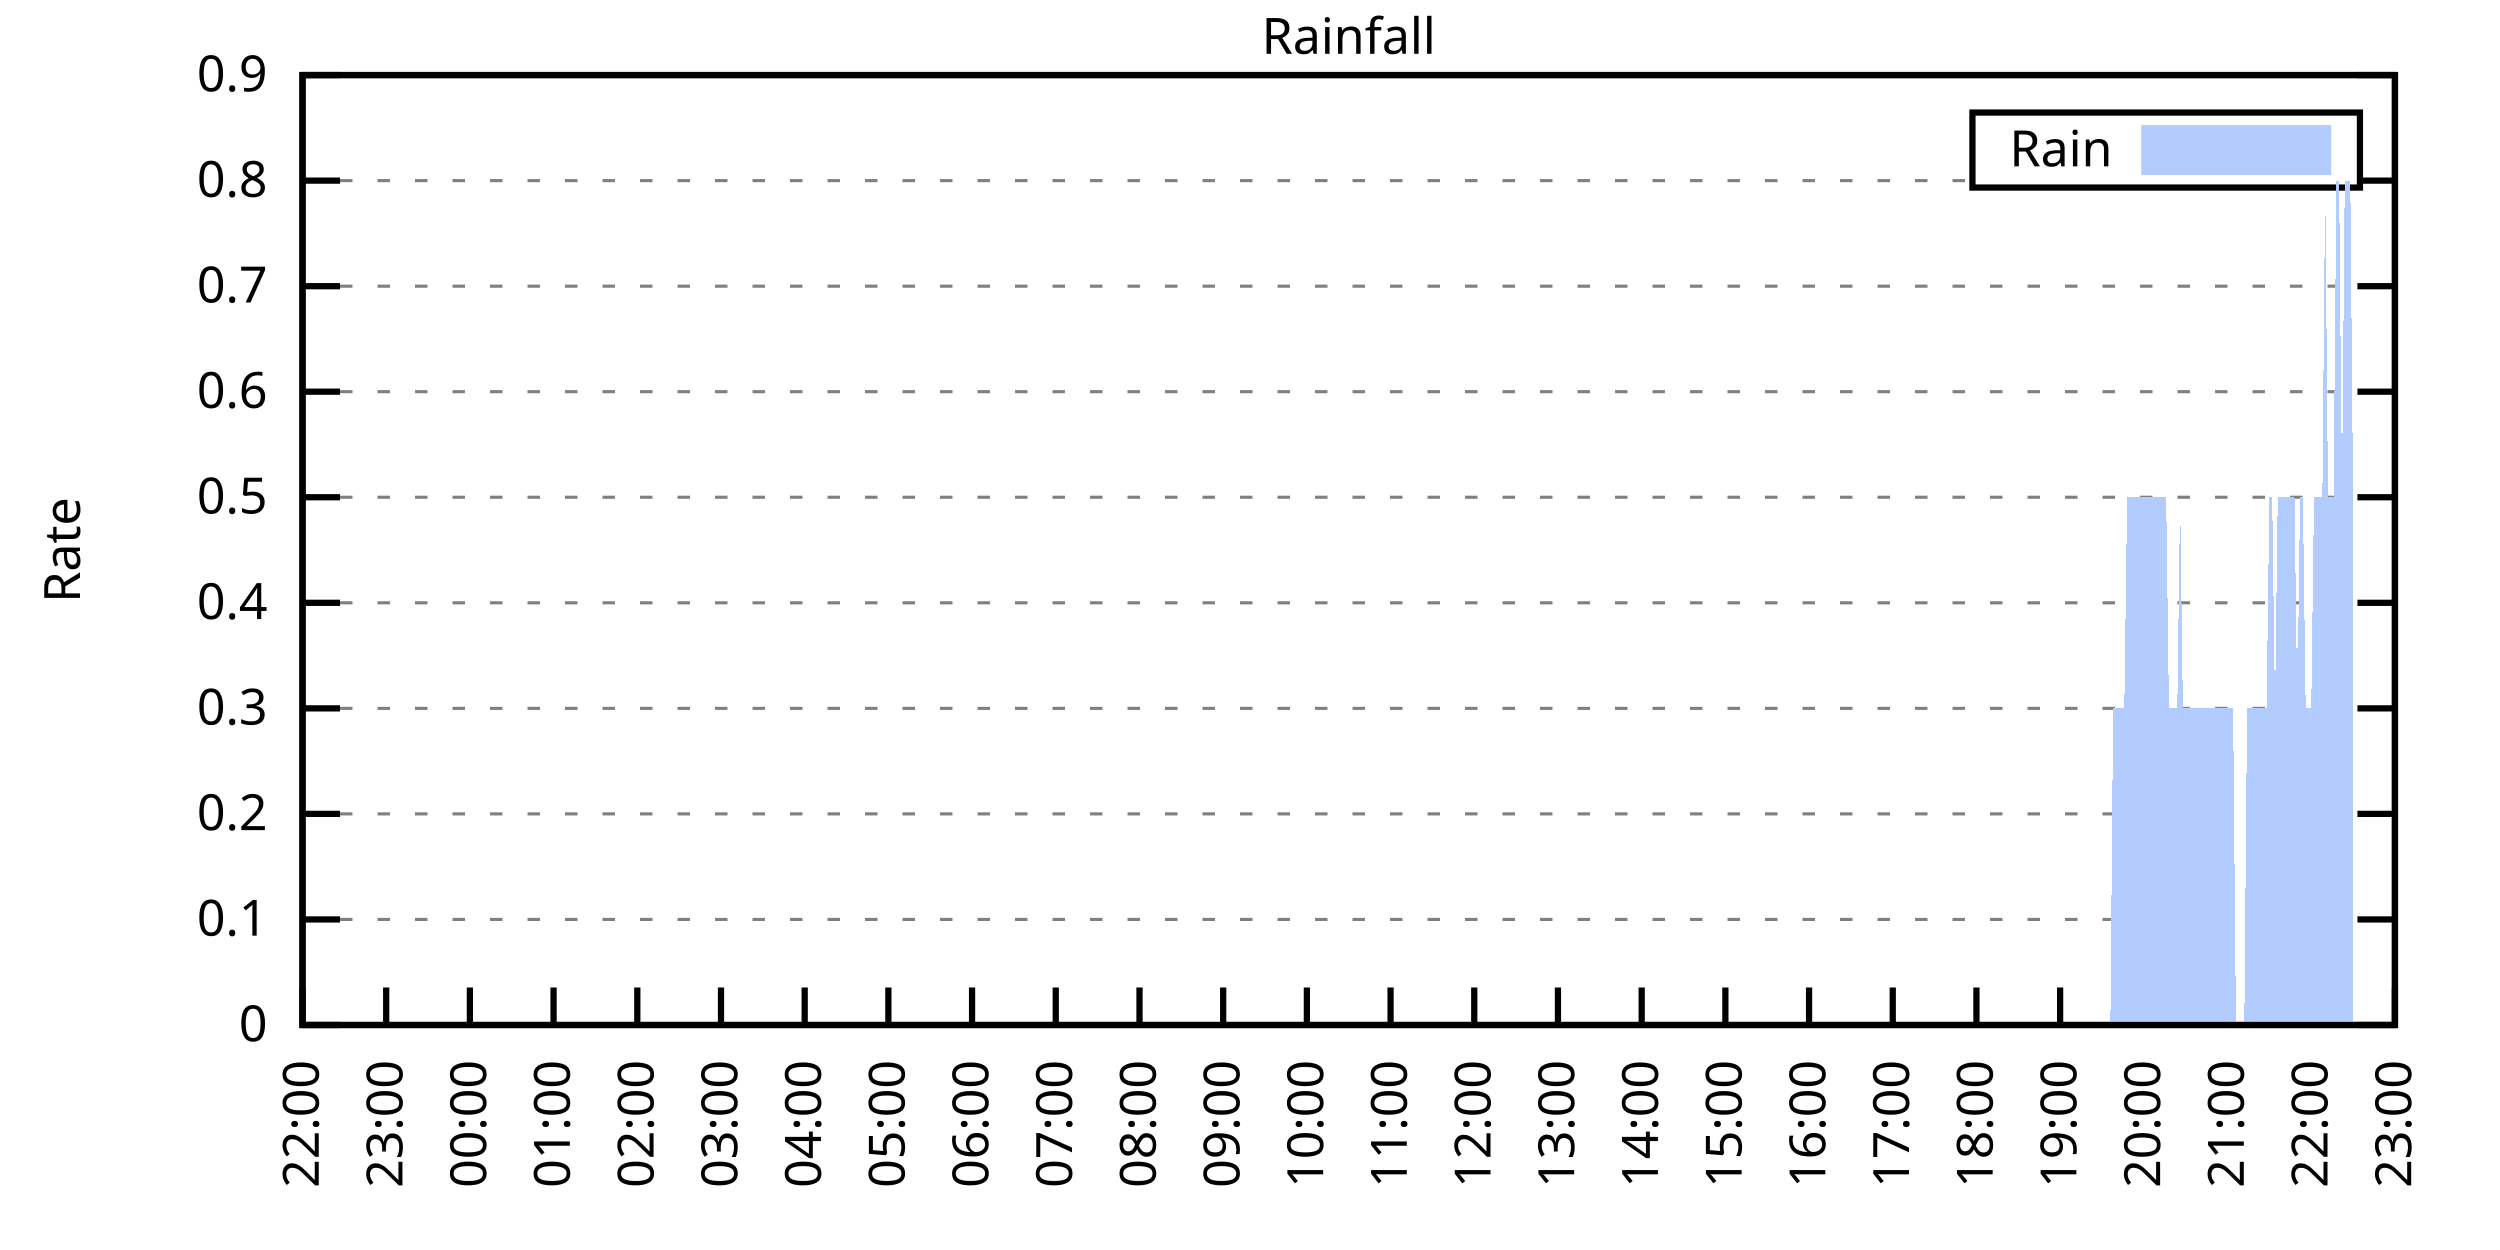
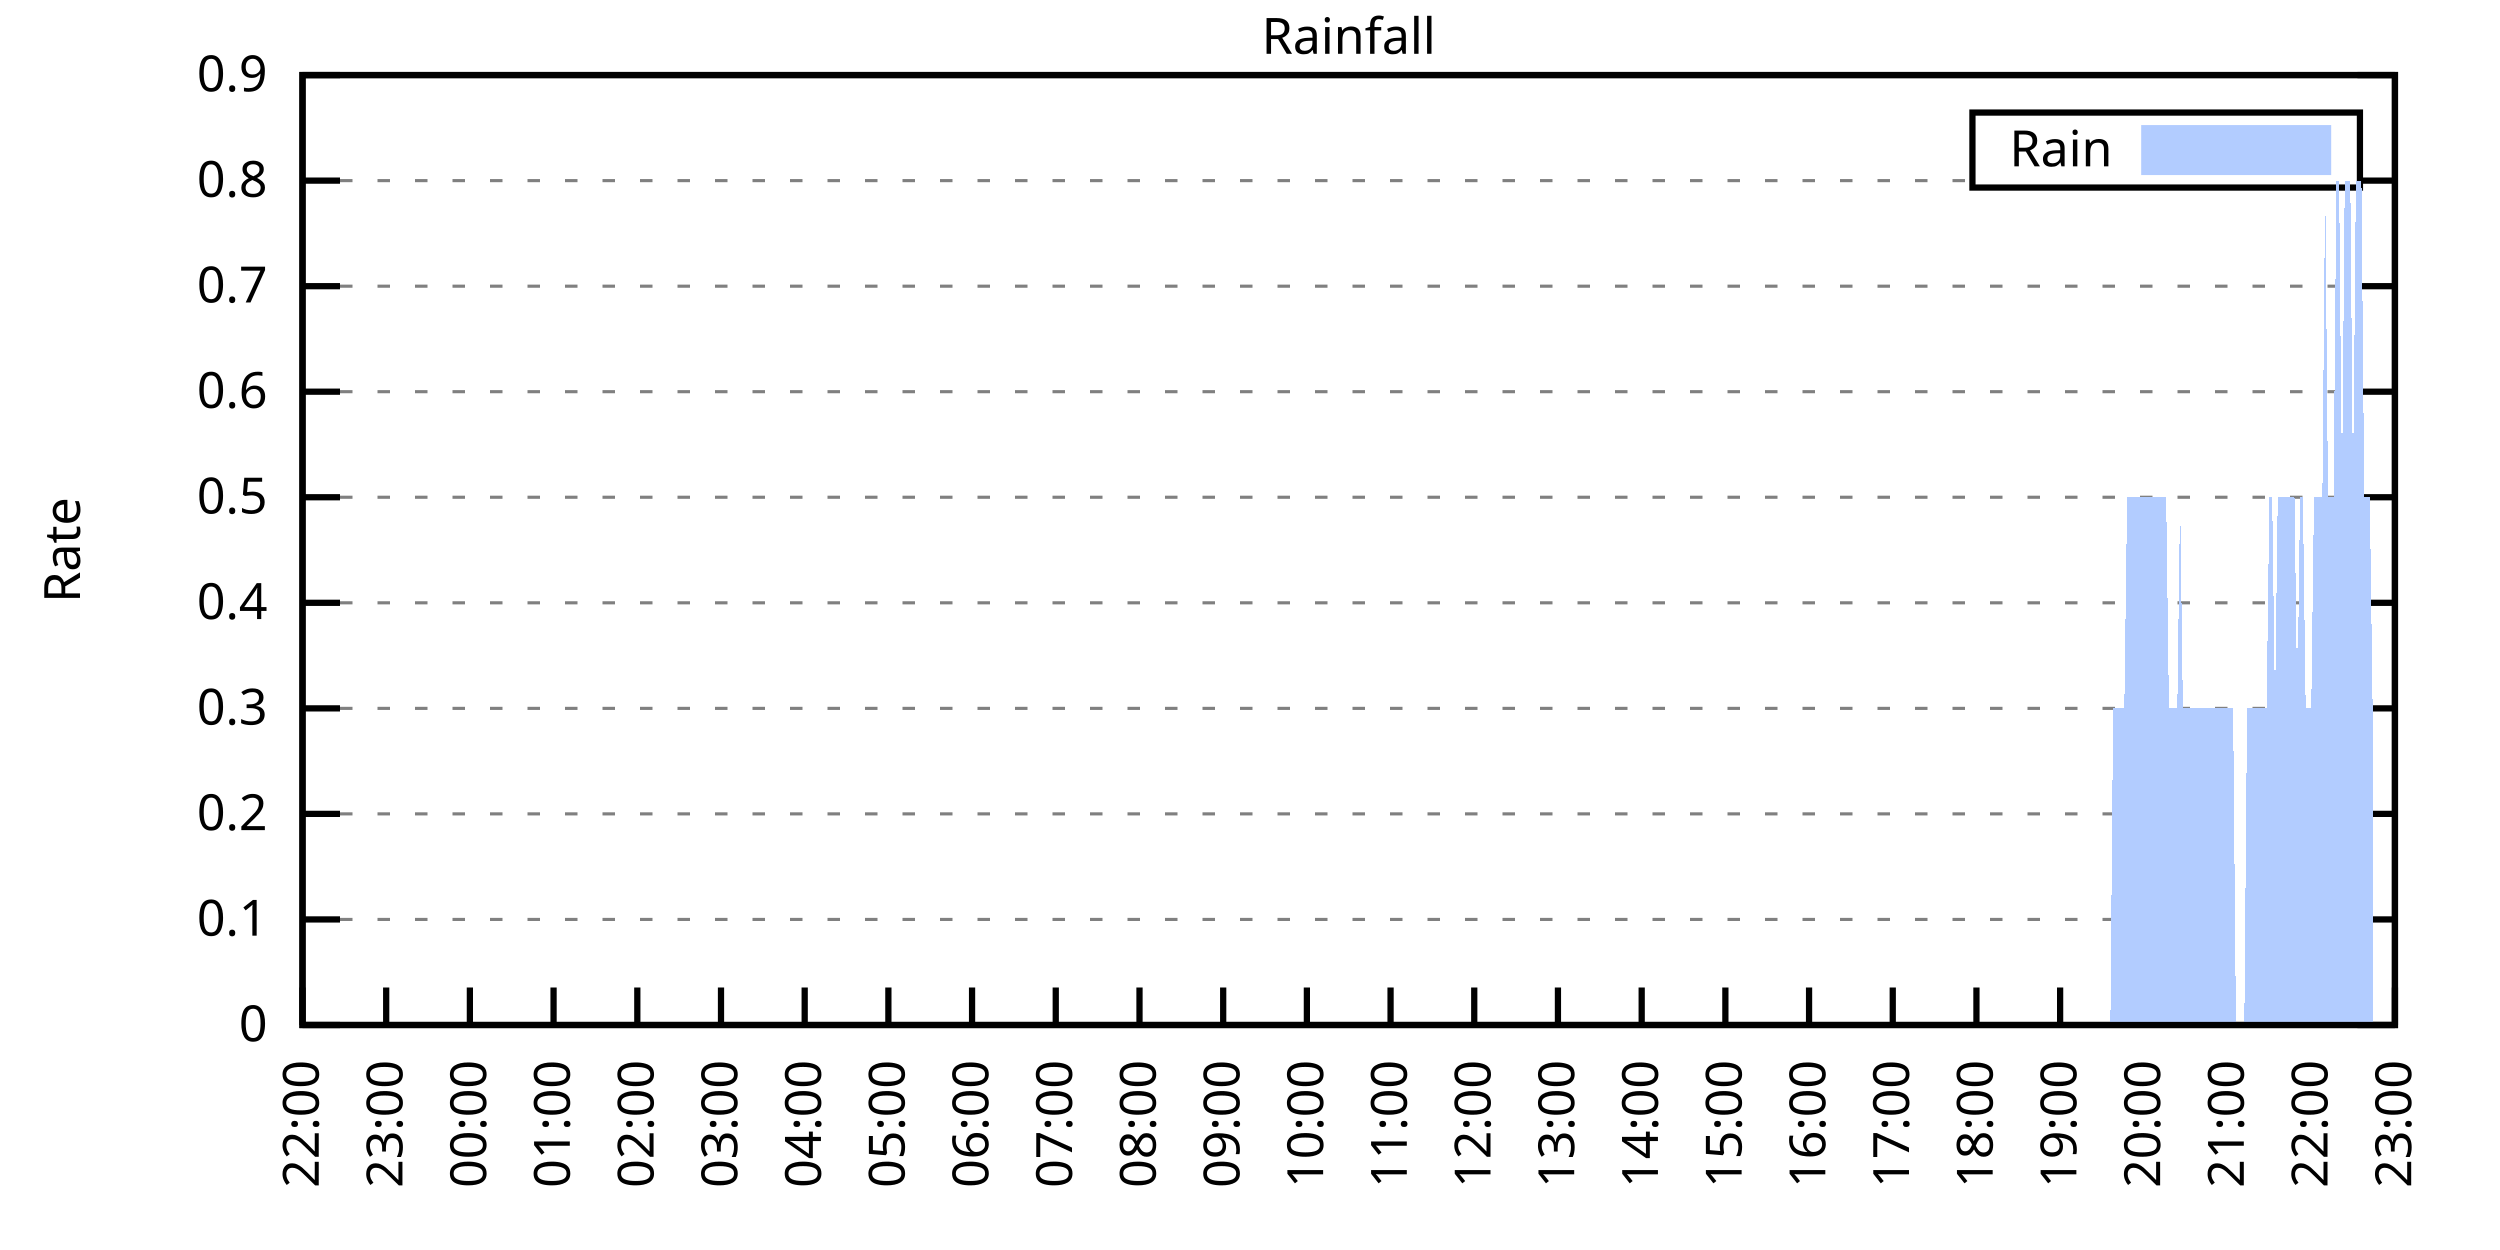
<svg xmlns="http://www.w3.org/2000/svg" xmlns:xlink="http://www.w3.org/1999/xlink" width="400" height="200" viewBox="0 0 400 200">
  <g id="gnuplot_canvas">
    <rect x="0" y="0" width="400" height="200" fill="none" />
    <defs>
      <circle id="gpDot" r="0.5" stroke-width="0.5" stroke="currentColor" />
      <path id="gpPt0" stroke-width="0.333" stroke="currentColor" d="M-1,0 h2 M0,-1 v2" />
      <path id="gpPt1" stroke-width="0.333" stroke="currentColor" d="M-1,-1 L1,1 M1,-1 L-1,1" />
      <path id="gpPt2" stroke-width="0.333" stroke="currentColor" d="M-1,0 L1,0 M0,-1 L0,1 M-1,-1 L1,1 M-1,1 L1,-1" />
      <rect id="gpPt3" stroke-width="0.333" stroke="currentColor" x="-1" y="-1" width="2" height="2" />
      <rect id="gpPt4" stroke-width="0.333" stroke="currentColor" fill="currentColor" x="-1" y="-1" width="2" height="2" />
      <circle id="gpPt5" stroke-width="0.333" stroke="currentColor" cx="0" cy="0" r="1" />
      <use xlink:href="#gpPt5" id="gpPt6" fill="currentColor" stroke="none" />
      <path id="gpPt7" stroke-width="0.333" stroke="currentColor" d="M0,-1.33 L-1.33,0.67 L1.33,0.67 z" />
      <use xlink:href="#gpPt7" id="gpPt8" fill="currentColor" stroke="none" />
      <use xlink:href="#gpPt7" id="gpPt9" stroke="currentColor" transform="rotate(180)" />
      <use xlink:href="#gpPt9" id="gpPt10" fill="currentColor" stroke="none" />
      <use xlink:href="#gpPt3" id="gpPt11" stroke="currentColor" transform="rotate(45)" />
      <use xlink:href="#gpPt11" id="gpPt12" fill="currentColor" stroke="none" />
      <path id="gpPt13" stroke-width="0.333" stroke="currentColor" d="M0,1.330 L1.265,0.411 L0.782,-1.067 L-0.782,-1.076 L-1.265,0.411 z" />
      <use xlink:href="#gpPt13" id="gpPt14" fill="currentColor" stroke="none" />
      <filter id="textbox" filterUnits="objectBoundingBox" x="0" y="0" height="1" width="1">
        <feFlood flood-color="white" flood-opacity="1" result="bgnd" />
        <feComposite in="SourceGraphic" in2="bgnd" operator="atop" />
      </filter>
      <filter id="greybox" filterUnits="objectBoundingBox" x="0" y="0" height="1" width="1">
        <feFlood flood-color="lightgrey" flood-opacity="1" result="grey" />
        <feComposite in="SourceGraphic" in2="grey" operator="atop" />
      </filter>
    </defs>
    <g fill="none" color="white" stroke="currentColor" stroke-width="1.00" stroke-linecap="butt" stroke-linejoin="miter">
</g>
    <g fill="none" color="black" stroke="currentColor" stroke-width="1.00" stroke-linecap="butt" stroke-linejoin="miter">
      <g stroke="none" shape-rendering="crispEdges">
        <polygon fill="rgb(255, 255, 255)" points="48.40,164.00 383.18,164.00 383.18,12.02 48.40,12.02 " />
      </g>
    </g>
    <g fill="none" color="black" stroke="currentColor" stroke-width="1.00" stroke-linecap="butt" stroke-linejoin="miter">
</g>
    <g fill="none" color="black" stroke="black" stroke-width="0.50" stroke-linecap="butt" stroke-linejoin="miter">
</g>
    <g fill="none" color="gray" stroke="currentColor" stroke-width="0.50" stroke-linecap="butt" stroke-linejoin="miter">
      <path stroke="gray" stroke-dasharray="2,4" class="gridline" d="M48.40,164.00 L383.19,164.00  " />
    </g>
    <g fill="none" color="gray" stroke="gray" stroke-width="1.00" stroke-linecap="butt" stroke-linejoin="miter">
</g>
    <g fill="none" color="black" stroke="currentColor" stroke-width="1.00" stroke-linecap="butt" stroke-linejoin="miter">
      <path stroke="black" d="M48.40,164.00 L54.40,164.00 M383.19,164.00 L377.19,164.00  " />
      <g transform="translate(42.80,166.60)" stroke="none" fill="black" font-family="Sans" font-size="8.00" text-anchor="end">
        <text>
          <tspan font-family="Sans"> 0</tspan>
        </text>
      </g>
    </g>
    <g fill="none" color="black" stroke="currentColor" stroke-width="1.00" stroke-linecap="butt" stroke-linejoin="miter">
</g>
    <g fill="none" color="black" stroke="black" stroke-width="0.50" stroke-linecap="butt" stroke-linejoin="miter">
</g>
    <g fill="none" color="gray" stroke="currentColor" stroke-width="0.50" stroke-linecap="butt" stroke-linejoin="miter">
      <path stroke="gray" stroke-dasharray="2,4" class="gridline" d="M48.40,147.11 L383.19,147.11  " />
    </g>
    <g fill="none" color="gray" stroke="gray" stroke-width="1.00" stroke-linecap="butt" stroke-linejoin="miter">
</g>
    <g fill="none" color="black" stroke="currentColor" stroke-width="1.00" stroke-linecap="butt" stroke-linejoin="miter">
      <path stroke="black" d="M48.40,147.11 L54.40,147.11 M383.19,147.11 L377.19,147.11  " />
      <g transform="translate(42.80,149.71)" stroke="none" fill="black" font-family="Sans" font-size="8.00" text-anchor="end">
        <text>
          <tspan font-family="Sans"> 0.1</tspan>
        </text>
      </g>
    </g>
    <g fill="none" color="black" stroke="currentColor" stroke-width="1.00" stroke-linecap="butt" stroke-linejoin="miter">
</g>
    <g fill="none" color="black" stroke="black" stroke-width="0.50" stroke-linecap="butt" stroke-linejoin="miter">
</g>
    <g fill="none" color="gray" stroke="currentColor" stroke-width="0.50" stroke-linecap="butt" stroke-linejoin="miter">
      <path stroke="gray" stroke-dasharray="2,4" class="gridline" d="M48.40,130.22 L383.19,130.22  " />
    </g>
    <g fill="none" color="gray" stroke="gray" stroke-width="1.00" stroke-linecap="butt" stroke-linejoin="miter">
</g>
    <g fill="none" color="black" stroke="currentColor" stroke-width="1.00" stroke-linecap="butt" stroke-linejoin="miter">
      <path stroke="black" d="M48.40,130.22 L54.40,130.22 M383.19,130.22 L377.19,130.22  " />
      <g transform="translate(42.80,132.82)" stroke="none" fill="black" font-family="Sans" font-size="8.00" text-anchor="end">
        <text>
          <tspan font-family="Sans"> 0.2</tspan>
        </text>
      </g>
    </g>
    <g fill="none" color="black" stroke="currentColor" stroke-width="1.00" stroke-linecap="butt" stroke-linejoin="miter">
</g>
    <g fill="none" color="black" stroke="black" stroke-width="0.50" stroke-linecap="butt" stroke-linejoin="miter">
</g>
    <g fill="none" color="gray" stroke="currentColor" stroke-width="0.50" stroke-linecap="butt" stroke-linejoin="miter">
      <path stroke="gray" stroke-dasharray="2,4" class="gridline" d="M48.40,113.34 L383.19,113.34  " />
    </g>
    <g fill="none" color="gray" stroke="gray" stroke-width="1.00" stroke-linecap="butt" stroke-linejoin="miter">
</g>
    <g fill="none" color="black" stroke="currentColor" stroke-width="1.00" stroke-linecap="butt" stroke-linejoin="miter">
      <path stroke="black" d="M48.40,113.34 L54.40,113.34 M383.19,113.34 L377.19,113.34  " />
      <g transform="translate(42.80,115.94)" stroke="none" fill="black" font-family="Sans" font-size="8.00" text-anchor="end">
        <text>
          <tspan font-family="Sans"> 0.3</tspan>
        </text>
      </g>
    </g>
    <g fill="none" color="black" stroke="currentColor" stroke-width="1.00" stroke-linecap="butt" stroke-linejoin="miter">
</g>
    <g fill="none" color="black" stroke="black" stroke-width="0.50" stroke-linecap="butt" stroke-linejoin="miter">
</g>
    <g fill="none" color="gray" stroke="currentColor" stroke-width="0.50" stroke-linecap="butt" stroke-linejoin="miter">
      <path stroke="gray" stroke-dasharray="2,4" class="gridline" d="M48.40,96.45 L383.19,96.45  " />
    </g>
    <g fill="none" color="gray" stroke="gray" stroke-width="1.00" stroke-linecap="butt" stroke-linejoin="miter">
</g>
    <g fill="none" color="black" stroke="currentColor" stroke-width="1.00" stroke-linecap="butt" stroke-linejoin="miter">
      <path stroke="black" d="M48.40,96.45 L54.40,96.45 M383.19,96.45 L377.19,96.45  " />
      <g transform="translate(42.80,99.05)" stroke="none" fill="black" font-family="Sans" font-size="8.00" text-anchor="end">
        <text>
          <tspan font-family="Sans"> 0.4</tspan>
        </text>
      </g>
    </g>
    <g fill="none" color="black" stroke="currentColor" stroke-width="1.00" stroke-linecap="butt" stroke-linejoin="miter">
</g>
    <g fill="none" color="black" stroke="black" stroke-width="0.50" stroke-linecap="butt" stroke-linejoin="miter">
</g>
    <g fill="none" color="gray" stroke="currentColor" stroke-width="0.50" stroke-linecap="butt" stroke-linejoin="miter">
      <path stroke="gray" stroke-dasharray="2,4" class="gridline" d="M48.40,79.56 L383.19,79.56  " />
    </g>
    <g fill="none" color="gray" stroke="gray" stroke-width="1.00" stroke-linecap="butt" stroke-linejoin="miter">
</g>
    <g fill="none" color="black" stroke="currentColor" stroke-width="1.00" stroke-linecap="butt" stroke-linejoin="miter">
      <path stroke="black" d="M48.40,79.56 L54.40,79.56 M383.19,79.56 L377.19,79.56  " />
      <g transform="translate(42.80,82.16)" stroke="none" fill="black" font-family="Sans" font-size="8.00" text-anchor="end">
        <text>
          <tspan font-family="Sans"> 0.5</tspan>
        </text>
      </g>
    </g>
    <g fill="none" color="black" stroke="currentColor" stroke-width="1.00" stroke-linecap="butt" stroke-linejoin="miter">
</g>
    <g fill="none" color="black" stroke="black" stroke-width="0.50" stroke-linecap="butt" stroke-linejoin="miter">
</g>
    <g fill="none" color="gray" stroke="currentColor" stroke-width="0.50" stroke-linecap="butt" stroke-linejoin="miter">
      <path stroke="gray" stroke-dasharray="2,4" class="gridline" d="M48.40,62.67 L383.19,62.67  " />
    </g>
    <g fill="none" color="gray" stroke="gray" stroke-width="1.00" stroke-linecap="butt" stroke-linejoin="miter">
</g>
    <g fill="none" color="black" stroke="currentColor" stroke-width="1.00" stroke-linecap="butt" stroke-linejoin="miter">
      <path stroke="black" d="M48.40,62.67 L54.40,62.67 M383.19,62.67 L377.19,62.67  " />
      <g transform="translate(42.80,65.27)" stroke="none" fill="black" font-family="Sans" font-size="8.00" text-anchor="end">
        <text>
          <tspan font-family="Sans"> 0.6</tspan>
        </text>
      </g>
    </g>
    <g fill="none" color="black" stroke="currentColor" stroke-width="1.00" stroke-linecap="butt" stroke-linejoin="miter">
</g>
    <g fill="none" color="black" stroke="black" stroke-width="0.50" stroke-linecap="butt" stroke-linejoin="miter">
</g>
    <g fill="none" color="gray" stroke="currentColor" stroke-width="0.50" stroke-linecap="butt" stroke-linejoin="miter">
      <path stroke="gray" stroke-dasharray="2,4" class="gridline" d="M48.40,45.79 L383.19,45.79  " />
    </g>
    <g fill="none" color="gray" stroke="gray" stroke-width="1.00" stroke-linecap="butt" stroke-linejoin="miter">
</g>
    <g fill="none" color="black" stroke="currentColor" stroke-width="1.00" stroke-linecap="butt" stroke-linejoin="miter">
      <path stroke="black" d="M48.40,45.79 L54.40,45.79 M383.19,45.79 L377.19,45.79  " />
      <g transform="translate(42.80,48.39)" stroke="none" fill="black" font-family="Sans" font-size="8.00" text-anchor="end">
        <text>
          <tspan font-family="Sans"> 0.7</tspan>
        </text>
      </g>
    </g>
    <g fill="none" color="black" stroke="currentColor" stroke-width="1.00" stroke-linecap="butt" stroke-linejoin="miter">
</g>
    <g fill="none" color="black" stroke="black" stroke-width="0.50" stroke-linecap="butt" stroke-linejoin="miter">
</g>
    <g fill="none" color="gray" stroke="currentColor" stroke-width="0.50" stroke-linecap="butt" stroke-linejoin="miter">
      <path stroke="gray" stroke-dasharray="2,4" class="gridline" d="M48.40,28.90 L315.59,28.90 M377.59,28.90 L383.19,28.90  " />
    </g>
    <g fill="none" color="gray" stroke="gray" stroke-width="1.00" stroke-linecap="butt" stroke-linejoin="miter">
</g>
    <g fill="none" color="black" stroke="currentColor" stroke-width="1.00" stroke-linecap="butt" stroke-linejoin="miter">
      <path stroke="black" d="M48.40,28.90 L54.40,28.90 M383.19,28.90 L377.19,28.90  " />
      <g transform="translate(42.80,31.50)" stroke="none" fill="black" font-family="Sans" font-size="8.00" text-anchor="end">
        <text>
          <tspan font-family="Sans"> 0.8</tspan>
        </text>
      </g>
    </g>
    <g fill="none" color="black" stroke="currentColor" stroke-width="1.00" stroke-linecap="butt" stroke-linejoin="miter">
</g>
    <g fill="none" color="black" stroke="black" stroke-width="0.50" stroke-linecap="butt" stroke-linejoin="miter">
</g>
    <g fill="none" color="gray" stroke="currentColor" stroke-width="0.50" stroke-linecap="butt" stroke-linejoin="miter">
      <path stroke="gray" stroke-dasharray="2,4" class="gridline" d="M48.40,12.01 L383.19,12.01  " />
    </g>
    <g fill="none" color="gray" stroke="gray" stroke-width="1.00" stroke-linecap="butt" stroke-linejoin="miter">
</g>
    <g fill="none" color="black" stroke="currentColor" stroke-width="1.00" stroke-linecap="butt" stroke-linejoin="miter">
      <path stroke="black" d="M48.40,12.01 L54.40,12.01 M383.19,12.01 L377.19,12.01  " />
      <g transform="translate(42.80,14.61)" stroke="none" fill="black" font-family="Sans" font-size="8.00" text-anchor="end">
        <text>
          <tspan font-family="Sans"> 0.9</tspan>
        </text>
      </g>
    </g>
    <g fill="none" color="black" stroke="currentColor" stroke-width="1.00" stroke-linecap="butt" stroke-linejoin="miter">
      <path stroke="black" d="M48.40,164.00 L48.40,158.00  " />
      <g transform="translate(51.00,169.60) rotate(270.00)" stroke="none" fill="black" font-family="Sans" font-size="8.00" text-anchor="end">
        <text>
          <tspan font-family="Sans">22:00</tspan>
        </text>
      </g>
    </g>
    <g fill="none" color="black" stroke="currentColor" stroke-width="1.00" stroke-linecap="butt" stroke-linejoin="miter">
      <path stroke="black" d="M61.79,164.00 L61.79,158.00  " />
      <g transform="translate(64.39,169.60) rotate(270.00)" stroke="none" fill="black" font-family="Sans" font-size="8.00" text-anchor="end">
        <text>
          <tspan font-family="Sans">23:00</tspan>
        </text>
      </g>
    </g>
    <g fill="none" color="black" stroke="currentColor" stroke-width="1.00" stroke-linecap="butt" stroke-linejoin="miter">
      <path stroke="black" d="M75.18,164.00 L75.18,158.00  " />
      <g transform="translate(77.78,169.60) rotate(270.00)" stroke="none" fill="black" font-family="Sans" font-size="8.00" text-anchor="end">
        <text>
          <tspan font-family="Sans">00:00</tspan>
        </text>
      </g>
    </g>
    <g fill="none" color="black" stroke="currentColor" stroke-width="1.00" stroke-linecap="butt" stroke-linejoin="miter">
      <path stroke="black" d="M88.57,164.00 L88.57,158.00  " />
      <g transform="translate(91.17,169.60) rotate(270.00)" stroke="none" fill="black" font-family="Sans" font-size="8.00" text-anchor="end">
        <text>
          <tspan font-family="Sans">01:00</tspan>
        </text>
      </g>
    </g>
    <g fill="none" color="black" stroke="currentColor" stroke-width="1.00" stroke-linecap="butt" stroke-linejoin="miter">
      <path stroke="black" d="M101.97,164.00 L101.97,158.00  " />
      <g transform="translate(104.57,169.60) rotate(270.00)" stroke="none" fill="black" font-family="Sans" font-size="8.00" text-anchor="end">
        <text>
          <tspan font-family="Sans">02:00</tspan>
        </text>
      </g>
    </g>
    <g fill="none" color="black" stroke="currentColor" stroke-width="1.00" stroke-linecap="butt" stroke-linejoin="miter">
      <path stroke="black" d="M115.36,164.00 L115.36,158.00  " />
      <g transform="translate(117.96,169.60) rotate(270.00)" stroke="none" fill="black" font-family="Sans" font-size="8.00" text-anchor="end">
        <text>
          <tspan font-family="Sans">03:00</tspan>
        </text>
      </g>
    </g>
    <g fill="none" color="black" stroke="currentColor" stroke-width="1.00" stroke-linecap="butt" stroke-linejoin="miter">
      <path stroke="black" d="M128.75,164.00 L128.75,158.00  " />
      <g transform="translate(131.35,169.60) rotate(270.00)" stroke="none" fill="black" font-family="Sans" font-size="8.00" text-anchor="end">
        <text>
          <tspan font-family="Sans">04:00</tspan>
        </text>
      </g>
    </g>
    <g fill="none" color="black" stroke="currentColor" stroke-width="1.00" stroke-linecap="butt" stroke-linejoin="miter">
      <path stroke="black" d="M142.14,164.00 L142.14,158.00  " />
      <g transform="translate(144.74,169.60) rotate(270.00)" stroke="none" fill="black" font-family="Sans" font-size="8.00" text-anchor="end">
        <text>
          <tspan font-family="Sans">05:00</tspan>
        </text>
      </g>
    </g>
    <g fill="none" color="black" stroke="currentColor" stroke-width="1.00" stroke-linecap="butt" stroke-linejoin="miter">
      <path stroke="black" d="M155.53,164.00 L155.53,158.00  " />
      <g transform="translate(158.13,169.60) rotate(270.00)" stroke="none" fill="black" font-family="Sans" font-size="8.00" text-anchor="end">
        <text>
          <tspan font-family="Sans">06:00</tspan>
        </text>
      </g>
    </g>
    <g fill="none" color="black" stroke="currentColor" stroke-width="1.00" stroke-linecap="butt" stroke-linejoin="miter">
      <path stroke="black" d="M168.92,164.00 L168.92,158.00  " />
      <g transform="translate(171.52,169.60) rotate(270.00)" stroke="none" fill="black" font-family="Sans" font-size="8.00" text-anchor="end">
        <text>
          <tspan font-family="Sans">07:00</tspan>
        </text>
      </g>
    </g>
    <g fill="none" color="black" stroke="currentColor" stroke-width="1.00" stroke-linecap="butt" stroke-linejoin="miter">
      <path stroke="black" d="M182.32,164.00 L182.32,158.00  " />
      <g transform="translate(184.92,169.60) rotate(270.00)" stroke="none" fill="black" font-family="Sans" font-size="8.00" text-anchor="end">
        <text>
          <tspan font-family="Sans">08:00</tspan>
        </text>
      </g>
    </g>
    <g fill="none" color="black" stroke="currentColor" stroke-width="1.00" stroke-linecap="butt" stroke-linejoin="miter">
      <path stroke="black" d="M195.71,164.00 L195.71,158.00  " />
      <g transform="translate(198.31,169.60) rotate(270.00)" stroke="none" fill="black" font-family="Sans" font-size="8.00" text-anchor="end">
        <text>
          <tspan font-family="Sans">09:00</tspan>
        </text>
      </g>
    </g>
    <g fill="none" color="black" stroke="currentColor" stroke-width="1.00" stroke-linecap="butt" stroke-linejoin="miter">
      <path stroke="black" d="M209.10,164.00 L209.10,158.00  " />
      <g transform="translate(211.70,169.60) rotate(270.00)" stroke="none" fill="black" font-family="Sans" font-size="8.00" text-anchor="end">
        <text>
          <tspan font-family="Sans">10:00</tspan>
        </text>
      </g>
    </g>
    <g fill="none" color="black" stroke="currentColor" stroke-width="1.00" stroke-linecap="butt" stroke-linejoin="miter">
      <path stroke="black" d="M222.49,164.00 L222.49,158.00  " />
      <g transform="translate(225.09,169.60) rotate(270.00)" stroke="none" fill="black" font-family="Sans" font-size="8.00" text-anchor="end">
        <text>
          <tspan font-family="Sans">11:00</tspan>
        </text>
      </g>
    </g>
    <g fill="none" color="black" stroke="currentColor" stroke-width="1.00" stroke-linecap="butt" stroke-linejoin="miter">
      <path stroke="black" d="M235.88,164.00 L235.88,158.00  " />
      <g transform="translate(238.48,169.60) rotate(270.00)" stroke="none" fill="black" font-family="Sans" font-size="8.00" text-anchor="end">
        <text>
          <tspan font-family="Sans">12:00</tspan>
        </text>
      </g>
    </g>
    <g fill="none" color="black" stroke="currentColor" stroke-width="1.00" stroke-linecap="butt" stroke-linejoin="miter">
      <path stroke="black" d="M249.27,164.00 L249.27,158.00  " />
      <g transform="translate(251.87,169.60) rotate(270.00)" stroke="none" fill="black" font-family="Sans" font-size="8.00" text-anchor="end">
        <text>
          <tspan font-family="Sans">13:00</tspan>
        </text>
      </g>
    </g>
    <g fill="none" color="black" stroke="currentColor" stroke-width="1.00" stroke-linecap="butt" stroke-linejoin="miter">
      <path stroke="black" d="M262.67,164.00 L262.67,158.00  " />
      <g transform="translate(265.27,169.60) rotate(270.00)" stroke="none" fill="black" font-family="Sans" font-size="8.00" text-anchor="end">
        <text>
          <tspan font-family="Sans">14:00</tspan>
        </text>
      </g>
    </g>
    <g fill="none" color="black" stroke="currentColor" stroke-width="1.00" stroke-linecap="butt" stroke-linejoin="miter">
      <path stroke="black" d="M276.06,164.00 L276.06,158.00  " />
      <g transform="translate(278.66,169.60) rotate(270.00)" stroke="none" fill="black" font-family="Sans" font-size="8.00" text-anchor="end">
        <text>
          <tspan font-family="Sans">15:00</tspan>
        </text>
      </g>
    </g>
    <g fill="none" color="black" stroke="currentColor" stroke-width="1.00" stroke-linecap="butt" stroke-linejoin="miter">
      <path stroke="black" d="M289.45,164.00 L289.45,158.00  " />
      <g transform="translate(292.05,169.60) rotate(270.00)" stroke="none" fill="black" font-family="Sans" font-size="8.00" text-anchor="end">
        <text>
          <tspan font-family="Sans">16:00</tspan>
        </text>
      </g>
    </g>
    <g fill="none" color="black" stroke="currentColor" stroke-width="1.00" stroke-linecap="butt" stroke-linejoin="miter">
      <path stroke="black" d="M302.84,164.00 L302.84,158.00  " />
      <g transform="translate(305.44,169.60) rotate(270.00)" stroke="none" fill="black" font-family="Sans" font-size="8.00" text-anchor="end">
        <text>
          <tspan font-family="Sans">17:00</tspan>
        </text>
      </g>
    </g>
    <g fill="none" color="black" stroke="currentColor" stroke-width="1.00" stroke-linecap="butt" stroke-linejoin="miter">
      <path stroke="black" d="M316.23,164.00 L316.23,158.00  " />
      <g transform="translate(318.83,169.60) rotate(270.00)" stroke="none" fill="black" font-family="Sans" font-size="8.00" text-anchor="end">
        <text>
          <tspan font-family="Sans">18:00</tspan>
        </text>
      </g>
    </g>
    <g fill="none" color="black" stroke="currentColor" stroke-width="1.00" stroke-linecap="butt" stroke-linejoin="miter">
      <path stroke="black" d="M329.62,164.00 L329.62,158.00  " />
      <g transform="translate(332.22,169.60) rotate(270.00)" stroke="none" fill="black" font-family="Sans" font-size="8.00" text-anchor="end">
        <text>
          <tspan font-family="Sans">19:00</tspan>
        </text>
      </g>
    </g>
    <g fill="none" color="black" stroke="currentColor" stroke-width="1.00" stroke-linecap="butt" stroke-linejoin="miter">
      <path stroke="black" d="M343.02,164.00 L343.02,158.00  " />
      <g transform="translate(345.62,169.60) rotate(270.00)" stroke="none" fill="black" font-family="Sans" font-size="8.00" text-anchor="end">
        <text>
          <tspan font-family="Sans">20:00</tspan>
        </text>
      </g>
    </g>
    <g fill="none" color="black" stroke="currentColor" stroke-width="1.00" stroke-linecap="butt" stroke-linejoin="miter">
      <path stroke="black" d="M356.41,164.00 L356.41,158.00  " />
      <g transform="translate(359.01,169.60) rotate(270.00)" stroke="none" fill="black" font-family="Sans" font-size="8.00" text-anchor="end">
        <text>
          <tspan font-family="Sans">21:00</tspan>
        </text>
      </g>
    </g>
    <g fill="none" color="black" stroke="currentColor" stroke-width="1.00" stroke-linecap="butt" stroke-linejoin="miter">
      <path stroke="black" d="M369.80,164.00 L369.80,158.00  " />
      <g transform="translate(372.40,169.60) rotate(270.00)" stroke="none" fill="black" font-family="Sans" font-size="8.00" text-anchor="end">
        <text>
          <tspan font-family="Sans">22:00</tspan>
        </text>
      </g>
    </g>
    <g fill="none" color="black" stroke="currentColor" stroke-width="1.00" stroke-linecap="butt" stroke-linejoin="miter">
      <path stroke="black" d="M383.19,164.00 L383.19,158.00  " />
      <g transform="translate(385.79,169.60) rotate(270.00)" stroke="none" fill="black" font-family="Sans" font-size="8.00" text-anchor="end">
        <text>
          <tspan font-family="Sans">23:00</tspan>
        </text>
      </g>
    </g>
    <g fill="none" color="black" stroke="currentColor" stroke-width="1.00" stroke-linecap="butt" stroke-linejoin="miter">
</g>
    <g fill="none" color="black" stroke="currentColor" stroke-width="1.00" stroke-linecap="butt" stroke-linejoin="miter">
      <path stroke="black" d="M48.40,12.01 L48.40,164.00 L383.19,164.00 L383.19,12.01 L48.40,12.01 Z  " />
    </g>
    <g fill="none" color="black" stroke="currentColor" stroke-width="1.00" stroke-linecap="butt" stroke-linejoin="miter">
</g>
    <g fill="none" color="black" stroke="currentColor" stroke-width="1.00" stroke-linecap="butt" stroke-linejoin="miter">
      <path stroke="black" d="M315.59,30.01 L315.59,18.01 L377.59,18.01 L377.59,30.01 L315.59,30.01 Z  " />
    </g>
    <g id="Rainfall_plot_1">
      <g fill="none" color="white" stroke="black" stroke-width="2.00" stroke-linecap="butt" stroke-linejoin="miter">
</g>
      <g fill="none" color="black" stroke="currentColor" stroke-width="2.00" stroke-linecap="butt" stroke-linejoin="miter">
        <g transform="translate(337.99,26.61)" stroke="none" fill="black" font-family="Sans" font-size="8.00" text-anchor="end">
          <text>
            <tspan font-family="Sans">Rain</tspan>
          </text>
        </g>
      </g>
      <g fill="none" color="black" stroke="currentColor" stroke-width="2.00" stroke-linecap="butt" stroke-linejoin="miter">
        <g stroke="none" shape-rendering="crispEdges">
          <polygon fill="rgb(178, 204, 255)" points="343.59,27.01 371.99,27.01 371.99,21.01 343.59,21.01 " />
        </g>
        <path stroke="rgb(178, 204, 255)" d="M343.59,27.01 L371.99,27.01 L371.99,21.01 L343.59,21.01 L343.59,27.01 Z  " />
      </g>
      <g fill="none" color="black" stroke="currentColor" stroke-width="2.00" stroke-linecap="butt" stroke-linejoin="miter">
        <g stroke="none" shape-rendering="crispEdges">
-           <polygon fill="rgb(178, 204, 255)" points="55.54,164.00 55.99,164.00 56.43,164.00 56.88,164.00 57.33,164.00 57.77,164.00 58.22,164.00 58.67,164.00 59.11,164.00 59.56,164.00 60.01,164.00 60.45,164.00 60.90,164.00 61.35,164.00 61.79,164.00 62.24,164.00 62.68,164.00 63.13,164.00 63.58,164.00 64.02,164.00 64.47,164.00 64.92,164.00 65.36,164.00 65.81,164.00 66.26,164.00 66.70,164.00 67.15,164.00 67.59,164.00 68.04,164.00 68.49,164.00 68.93,164.00 69.38,164.00 69.83,164.00 70.27,164.00 70.72,164.00 71.17,164.00 71.61,164.00 72.06,164.00 72.50,164.00 72.95,164.00 73.40,164.00 73.84,164.00 74.29,164.00 74.74,164.00 75.18,164.00 75.63,164.00 76.08,164.00 76.52,164.00 76.97,164.00 77.42,164.00 77.86,164.00 78.31,164.00 78.75,164.00 79.20,164.00 79.65,164.00 80.09,164.00 80.54,164.00 80.99,164.00 81.43,164.00 81.88,164.00 82.33,164.00 82.77,164.00 83.22,164.00 83.66,164.00 84.11,164.00 84.56,164.00 85.00,164.00 85.45,164.00 85.90,164.00 86.34,164.00 86.79,164.00 87.24,164.00 87.68,164.00 88.13,164.00 88.57,164.00 89.02,164.00 89.47,164.00 89.91,164.00 90.36,164.00 90.81,164.00 91.25,164.00 91.70,164.00 92.15,164.00 92.59,164.00 93.04,164.00 93.49,164.00 93.93,164.00 94.38,164.00 94.82,164.00 95.27,164.00 95.72,164.00 96.16,164.00 96.61,164.00 97.06,164.00 97.50,164.00 97.95,164.00 98.40,164.00 98.84,164.00 99.29,164.00 99.73,164.00 100.18,164.00 100.63,164.00 101.07,164.00 101.52,164.00 101.97,164.00 102.41,164.00 102.86,164.00 103.31,164.00 103.75,164.00 104.20,164.00 104.64,164.00 105.09,164.00 105.54,164.00 105.98,164.00 106.43,164.00 106.88,164.00 107.32,164.00 107.77,164.00 108.22,164.00 108.66,164.00 109.11,164.00 109.55,164.00 110.00,164.00 110.45,164.00 110.89,164.00 111.34,164.00 111.79,164.00 112.23,164.00 112.68,164.00 113.13,164.00 113.57,164.00 114.02,164.00 114.47,164.00 114.91,164.00 115.36,164.00 115.80,164.00 116.25,164.00 116.70,164.00 117.14,164.00 117.59,164.00 118.04,164.00 118.48,164.00 118.93,164.00 119.38,164.00 119.82,164.00 120.27,164.00 120.71,164.00 121.16,164.00 121.61,164.00 122.05,164.00 122.50,164.00 122.95,164.00 123.39,164.00 123.84,164.00 124.29,164.00 124.73,164.00 125.18,164.00 125.62,164.00 126.07,164.00 126.52,164.00 126.96,164.00 127.41,164.00 127.86,164.00 128.30,164.00 128.75,164.00 129.20,164.00 129.64,164.00 130.09,164.00 130.54,164.00 130.98,164.00 131.43,164.00 131.87,164.00 132.32,164.00 132.77,164.00 133.21,164.00 133.66,164.00 134.11,164.00 134.55,164.00 135.00,164.00 135.45,164.00 135.89,164.00 136.34,164.00 136.78,164.00 137.23,164.00 137.68,164.00 138.12,164.00 138.57,164.00 139.02,164.00 139.46,164.00 139.91,164.00 140.36,164.00 140.80,164.00 141.25,164.00 141.69,164.00 142.14,164.00 142.59,164.00 143.03,164.00 143.48,164.00 143.93,164.00 144.37,164.00 144.82,164.00 145.27,164.00 145.71,164.00 146.16,164.00 146.61,164.00 147.05,164.00 147.50,164.00 147.94,164.00 148.39,164.00 148.84,164.00 149.28,164.00 149.73,164.00 150.18,164.00 150.62,164.00 151.07,164.00 151.52,164.00 151.96,164.00 152.41,164.00 152.85,164.00 153.30,164.00 153.75,164.00 154.19,164.00 154.64,164.00 155.09,164.00 155.53,164.00 155.98,164.00 156.43,164.00 156.87,164.00 157.32,164.00 157.76,164.00 158.21,164.00 158.66,164.00 159.10,164.00 159.55,164.00 160.00,164.00 160.44,164.00 160.89,164.00 161.34,164.00 161.78,164.00 162.23,164.00 162.67,164.00 163.12,164.00 163.57,164.00 164.01,164.00 164.46,164.00 164.91,164.00 165.35,164.00 165.80,164.00 166.25,164.00 166.69,164.00 167.14,164.00 167.59,164.00 168.03,164.00 168.48,164.00 168.92,164.00 169.37,164.00 169.82,164.00 170.26,164.00 170.71,164.00 171.16,164.00 171.60,164.00 172.05,164.00 172.50,164.00 172.94,164.00 173.39,164.00 173.83,164.00 174.28,164.00 174.73,164.00 175.17,164.00 175.62,164.00 176.07,164.00 176.51,164.00 176.96,164.00 177.41,164.00 177.85,164.00 178.30,164.00 178.74,164.00 179.19,164.00 179.64,164.00 180.08,164.00 180.53,164.00 180.98,164.00 181.42,164.00 181.87,164.00 182.32,164.00 182.76,164.00 183.21,164.00 183.66,164.00 184.10,164.00 184.55,164.00 184.99,164.00 185.44,164.00 185.89,164.00 186.33,164.00 186.78,164.00 187.23,164.00 187.67,164.00 188.12,164.00 188.57,164.00 189.01,164.00 189.46,164.00 189.90,164.00 190.35,164.00 190.80,164.00 191.24,164.00 191.69,164.00 192.14,164.00 192.58,164.00 193.03,164.00 193.48,164.00 193.92,164.00 194.37,164.00 194.81,164.00 195.26,164.00 195.71,164.00 196.15,164.00 196.60,164.00 197.05,164.00 197.49,164.00 197.94,164.00 198.39,164.00 198.83,164.00 199.28,164.00 199.73,164.00 200.17,164.00 200.62,164.00 201.06,164.00 201.51,164.00 201.96,164.00 202.40,164.00 202.85,164.00 203.30,164.00 203.74,164.00 204.19,164.00 204.64,164.00 205.08,164.00 205.53,164.00 205.97,164.00 206.42,164.00 206.87,164.00 207.31,164.00 207.76,164.00 208.21,164.00 208.65,164.00 209.10,164.00 209.55,164.00 209.99,164.00 210.44,164.00 210.88,164.00 211.33,164.00 211.78,164.00 212.22,164.00 212.67,164.00 213.12,164.00 213.56,164.00 214.01,164.00 214.46,164.00 214.90,164.00 215.35,164.00 215.80,164.00 216.24,164.00 216.69,164.00 217.13,164.00 217.58,164.00 218.03,164.00 218.47,164.00 218.92,164.00 219.37,164.00 219.81,164.00 220.26,164.00 220.71,164.00 221.15,164.00 221.60,164.00 222.04,164.00 222.49,164.00 222.94,164.00 223.38,164.00 223.83,164.00 224.28,164.00 224.72,164.00 225.17,164.00 225.62,164.00 226.06,164.00 226.51,164.00 226.95,164.00 227.40,164.00 227.85,164.00 228.29,164.00 228.74,164.00 229.19,164.00 229.63,164.00 230.08,164.00 230.53,164.00 230.97,164.00 231.42,164.00 231.86,164.00 232.31,164.00 232.76,164.00 233.20,164.00 233.65,164.00 234.10,164.00 234.54,164.00 234.99,164.00 235.44,164.00 235.88,164.00 236.33,164.00 236.78,164.00 237.22,164.00 237.67,164.00 238.11,164.00 238.56,164.00 239.01,164.00 239.45,164.00 239.90,164.00 240.35,164.00 240.79,164.00 241.24,164.00 241.69,164.00 242.13,164.00 242.58,164.00 243.02,164.00 243.47,164.00 243.92,164.00 244.36,164.00 244.81,164.00 245.26,164.00 245.70,164.00 246.15,164.00 246.60,164.00 247.04,164.00 247.49,164.00 247.93,164.00 248.38,164.00 248.83,164.00 249.27,164.00 249.72,164.00 250.17,164.00 250.61,164.00 251.06,164.00 251.51,164.00 251.95,164.00 252.40,164.00 252.85,164.00 253.29,164.00 253.74,164.00 254.18,164.00 254.63,164.00 255.08,164.00 255.52,164.00 255.97,164.00 256.42,164.00 256.86,164.00 257.31,164.00 257.76,164.00 258.20,164.00 258.65,164.00 259.09,164.00 259.54,164.00 259.99,164.00 260.43,164.00 260.88,164.00 261.33,164.00 261.77,164.00 262.22,164.00 262.67,164.00 263.11,164.00 263.56,164.00 264.00,164.00 264.45,164.00 264.90,164.00 265.34,164.00 265.79,164.00 266.24,164.00 266.68,164.00 267.13,164.00 267.58,164.00 268.02,164.00 268.47,164.00 268.92,164.00 269.36,164.00 269.81,164.00 270.25,164.00 270.70,164.00 271.15,164.00 271.59,164.00 272.04,164.00 272.49,164.00 272.93,164.00 273.38,164.00 273.83,164.00 274.27,164.00 274.72,164.00 275.16,164.00 275.61,164.00 276.06,164.00 276.50,164.00 276.95,164.00 277.40,164.00 277.84,164.00 278.29,164.00 278.74,164.00 279.18,164.00 279.63,164.00 280.07,164.00 280.52,164.00 280.97,164.00 281.41,164.00 281.86,164.00 282.31,164.00 282.75,164.00 283.20,164.00 283.65,164.00 284.09,164.00 284.54,164.00 284.98,164.00 285.43,164.00 285.88,164.00 286.32,164.00 286.77,164.00 287.22,164.00 287.66,164.00 288.11,164.00 288.56,164.00 289.00,164.00 289.45,164.00 289.90,164.00 290.34,164.00 290.79,164.00 291.23,164.00 291.68,164.00 292.13,164.00 292.57,164.00 293.02,164.00 293.47,164.00 293.91,164.00 294.36,164.00 294.81,164.00 295.25,164.00 295.70,164.00 296.14,164.00 296.59,164.00 297.04,164.00 297.48,164.00 297.93,164.00 298.38,164.00 298.82,164.00 299.27,164.00 299.72,164.00 300.16,164.00 300.61,164.00 301.05,164.00 301.50,164.00 301.95,164.00 302.39,164.00 302.84,164.00 303.29,164.00 303.73,164.00 304.18,164.00 304.63,164.00 305.07,164.00 305.52,164.00 305.97,164.00 306.41,164.00 306.86,164.00 307.30,164.00 307.75,164.00 308.20,164.00 308.64,164.00 309.09,164.00 309.54,164.00 309.98,164.00 310.43,164.00 310.88,164.00 311.32,164.00 311.77,164.00 312.21,164.00 312.66,164.00 313.11,164.00 313.55,164.00 314.00,164.00 314.45,164.00 314.89,164.00 315.34,164.00 315.79,164.00 316.23,164.00 316.68,164.00 317.12,164.00 317.57,164.00 318.02,164.00 318.46,164.00 318.91,164.00 319.36,164.00 319.80,164.00 320.25,164.00 320.70,164.00 321.14,164.00 321.59,164.00 322.04,164.00 322.48,164.00 322.93,164.00 323.37,164.00 323.82,164.00 324.27,164.00 324.71,164.00 325.16,164.00 325.61,164.00 326.05,164.00 326.50,164.00 326.95,164.00 327.39,164.00 327.84,164.00 328.28,164.00 328.73,164.00 329.18,164.00 329.62,164.00 330.07,164.00 330.52,164.00 330.96,164.00 331.41,164.00 331.86,164.00 332.30,164.00 332.75,164.00 333.19,164.00 333.64,164.00 334.09,164.00 334.53,164.00 334.98,164.00 335.43,164.00 335.87,164.00 336.32,164.00 336.77,164.00 337.21,164.00 337.66,164.00 338.10,113.34 338.55,113.34 339.00,113.34 339.44,113.34 339.89,113.34 340.34,79.56 340.78,79.56 341.23,79.56 341.68,79.56 342.12,79.56 342.57,79.56 343.02,79.56 343.46,79.56 343.91,79.56 344.35,79.56 344.80,79.56 345.25,79.56 345.69,79.56 346.14,79.56 346.59,79.56 347.03,113.34 347.48,113.34 347.93,113.34 348.37,113.34 348.82,79.56 349.26,113.34 349.71,113.34 350.16,113.34 350.60,113.34 351.05,113.34 351.50,113.34 351.94,113.34 352.39,113.34 352.84,113.34 353.28,113.34 353.73,113.34 354.17,113.34 354.62,113.34 355.07,113.34 355.51,113.34 355.96,113.34 356.41,113.34 356.85,113.34 357.30,113.34 357.75,164.00 358.19,164.00 358.64,164.00 359.09,164.00 359.53,113.34 359.98,113.34 360.42,113.34 360.87,113.34 361.32,113.34 361.76,113.34 362.21,113.34 362.66,113.34 363.10,79.56 363.55,79.56 364.00,113.34 364.44,79.56 364.89,79.56 365.33,79.56 365.78,79.56 366.23,79.56 366.67,79.56 367.12,79.56 367.57,113.34 368.01,79.56 368.46,79.56 368.91,113.34 369.35,113.34 369.80,113.34 370.24,79.56 370.69,79.56 371.14,79.56 371.58,79.56 372.03,28.90 372.48,79.56 372.92,79.56 373.37,79.56 373.82,28.90 374.26,28.90 374.71,79.56 375.16,28.90 375.60,28.90 376.05,28.90 376.49,79.56 376.49,164.00 55.54,164.00 " />
+           <polygon fill="rgb(178, 204, 255)" points="58.67,164.00 59.11,164.00 59.56,164.00 60.01,164.00 60.45,164.00 60.90,164.00 61.35,164.00 61.79,164.00 62.24,164.00 62.68,164.00 63.13,164.00 63.58,164.00 64.02,164.00 64.47,164.00 64.92,164.00 65.36,164.00 65.81,164.00 66.26,164.00 66.70,164.00 67.15,164.00 67.59,164.00 68.04,164.00 68.49,164.00 68.93,164.00 69.38,164.00 69.83,164.00 70.27,164.00 70.72,164.00 71.17,164.00 71.61,164.00 72.06,164.00 72.50,164.00 72.95,164.00 73.40,164.00 73.84,164.00 74.29,164.00 74.74,164.00 75.18,164.00 75.63,164.00 76.08,164.00 76.52,164.00 76.97,164.00 77.42,164.00 77.86,164.00 78.31,164.00 78.75,164.00 79.20,164.00 79.65,164.00 80.09,164.00 80.54,164.00 80.99,164.00 81.43,164.00 81.88,164.00 82.33,164.00 82.77,164.00 83.22,164.00 83.66,164.00 84.11,164.00 84.56,164.00 85.00,164.00 85.45,164.00 85.90,164.00 86.34,164.00 86.79,164.00 87.24,164.00 87.68,164.00 88.13,164.00 88.57,164.00 89.02,164.00 89.47,164.00 89.91,164.00 90.36,164.00 90.81,164.00 91.25,164.00 91.70,164.00 92.15,164.00 92.59,164.00 93.04,164.00 93.49,164.00 93.93,164.00 94.38,164.00 94.82,164.00 95.27,164.00 95.72,164.00 96.16,164.00 96.61,164.00 97.06,164.00 97.50,164.00 97.95,164.00 98.40,164.00 98.84,164.00 99.29,164.00 99.73,164.00 100.18,164.00 100.63,164.00 101.07,164.00 101.52,164.00 101.97,164.00 102.41,164.00 102.86,164.00 103.31,164.00 103.75,164.00 104.20,164.00 104.64,164.00 105.09,164.00 105.54,164.00 105.98,164.00 106.43,164.00 106.88,164.00 107.32,164.00 107.77,164.00 108.22,164.00 108.66,164.00 109.11,164.00 109.55,164.00 110.00,164.00 110.45,164.00 110.89,164.00 111.34,164.00 111.79,164.00 112.23,164.00 112.68,164.00 113.13,164.00 113.57,164.00 114.02,164.00 114.47,164.00 114.91,164.00 115.36,164.00 115.80,164.00 116.25,164.00 116.70,164.00 117.14,164.00 117.59,164.00 118.04,164.00 118.48,164.00 118.93,164.00 119.38,164.00 119.82,164.00 120.27,164.00 120.71,164.00 121.16,164.00 121.61,164.00 122.05,164.00 122.50,164.00 122.95,164.00 123.39,164.00 123.84,164.00 124.29,164.00 124.73,164.00 125.18,164.00 125.62,164.00 126.07,164.00 126.52,164.00 126.96,164.00 127.41,164.00 127.86,164.00 128.30,164.00 128.75,164.00 129.20,164.00 129.64,164.00 130.09,164.00 130.54,164.00 130.98,164.00 131.43,164.00 131.87,164.00 132.32,164.00 132.77,164.00 133.21,164.00 133.66,164.00 134.11,164.00 134.55,164.00 135.00,164.00 135.45,164.00 135.89,164.00 136.34,164.00 136.78,164.00 137.23,164.00 137.68,164.00 138.12,164.00 138.57,164.00 139.02,164.00 139.46,164.00 139.91,164.00 140.36,164.00 140.80,164.00 141.25,164.00 141.69,164.00 142.14,164.00 142.59,164.00 143.03,164.00 143.48,164.00 143.93,164.00 144.37,164.00 144.82,164.00 145.27,164.00 145.71,164.00 146.16,164.00 146.61,164.00 147.05,164.00 147.50,164.00 147.94,164.00 148.39,164.00 148.84,164.00 149.28,164.00 149.73,164.00 150.18,164.00 150.62,164.00 151.07,164.00 151.52,164.00 151.96,164.00 152.41,164.00 152.85,164.00 153.30,164.00 153.75,164.00 154.19,164.00 154.64,164.00 155.09,164.00 155.53,164.00 155.98,164.00 156.43,164.00 156.87,164.00 157.32,164.00 157.76,164.00 158.21,164.00 158.66,164.00 159.10,164.00 159.55,164.00 160.00,164.00 160.44,164.00 160.89,164.00 161.34,164.00 161.78,164.00 162.23,164.00 162.67,164.00 163.12,164.00 163.57,164.00 164.01,164.00 164.46,164.00 164.91,164.00 165.35,164.00 165.80,164.00 166.25,164.00 166.69,164.00 167.14,164.00 167.59,164.00 168.03,164.00 168.48,164.00 168.92,164.00 169.37,164.00 169.82,164.00 170.26,164.00 170.71,164.00 171.16,164.00 171.60,164.00 172.05,164.00 172.50,164.00 172.94,164.00 173.39,164.00 173.83,164.00 174.28,164.00 174.73,164.00 175.17,164.00 175.62,164.00 176.07,164.00 176.51,164.00 176.96,164.00 177.41,164.00 177.85,164.00 178.30,164.00 178.74,164.00 179.19,164.00 179.64,164.00 180.08,164.00 180.53,164.00 180.98,164.00 181.42,164.00 181.87,164.00 182.32,164.00 182.76,164.00 183.21,164.00 183.66,164.00 184.10,164.00 184.55,164.00 184.99,164.00 185.44,164.00 185.89,164.00 186.33,164.00 186.78,164.00 187.23,164.00 187.67,164.00 188.12,164.00 188.57,164.00 189.01,164.00 189.46,164.00 189.90,164.00 190.35,164.00 190.80,164.00 191.24,164.00 191.69,164.00 192.14,164.00 192.58,164.00 193.03,164.00 193.48,164.00 193.92,164.00 194.37,164.00 194.81,164.00 195.26,164.00 195.71,164.00 196.15,164.00 196.60,164.00 197.05,164.00 197.49,164.00 197.94,164.00 198.39,164.00 198.83,164.00 199.28,164.00 199.73,164.00 200.17,164.00 200.62,164.00 201.06,164.00 201.51,164.00 201.96,164.00 202.40,164.00 202.85,164.00 203.30,164.00 203.74,164.00 204.19,164.00 204.64,164.00 205.08,164.00 205.53,164.00 205.97,164.00 206.42,164.00 206.87,164.00 207.31,164.00 207.76,164.00 208.21,164.00 208.65,164.00 209.10,164.00 209.55,164.00 209.99,164.00 210.44,164.00 210.88,164.00 211.33,164.00 211.78,164.00 212.22,164.00 212.67,164.00 213.12,164.00 213.56,164.00 214.01,164.00 214.46,164.00 214.90,164.00 215.35,164.00 215.80,164.00 216.24,164.00 216.69,164.00 217.13,164.00 217.58,164.00 218.03,164.00 218.47,164.00 218.92,164.00 219.37,164.00 219.81,164.00 220.26,164.00 220.71,164.00 221.15,164.00 221.60,164.00 222.04,164.00 222.49,164.00 222.94,164.00 223.38,164.00 223.83,164.00 224.28,164.00 224.72,164.00 225.17,164.00 225.62,164.00 226.06,164.00 226.51,164.00 226.95,164.00 227.40,164.00 227.85,164.00 228.29,164.00 228.74,164.00 229.19,164.00 229.63,164.00 230.08,164.00 230.53,164.00 230.97,164.00 231.42,164.00 231.86,164.00 232.31,164.00 232.76,164.00 233.20,164.00 233.65,164.00 234.10,164.00 234.54,164.00 234.99,164.00 235.44,164.00 235.88,164.00 236.33,164.00 236.78,164.00 237.22,164.00 237.67,164.00 238.11,164.00 238.56,164.00 239.01,164.00 239.45,164.00 239.90,164.00 240.35,164.00 240.79,164.00 241.24,164.00 241.69,164.00 242.13,164.00 242.58,164.00 243.02,164.00 243.47,164.00 243.92,164.00 244.36,164.00 244.81,164.00 245.26,164.00 245.70,164.00 246.15,164.00 246.60,164.00 247.04,164.00 247.49,164.00 247.93,164.00 248.38,164.00 248.83,164.00 249.27,164.00 249.72,164.00 250.17,164.00 250.61,164.00 251.06,164.00 251.51,164.00 251.95,164.00 252.40,164.00 252.85,164.00 253.29,164.00 253.74,164.00 254.18,164.00 254.63,164.00 255.08,164.00 255.52,164.00 255.97,164.00 256.42,164.00 256.86,164.00 257.31,164.00 257.76,164.00 258.20,164.00 258.65,164.00 259.09,164.00 259.54,164.00 259.99,164.00 260.43,164.00 260.88,164.00 261.33,164.00 261.77,164.00 262.22,164.00 262.67,164.00 263.11,164.00 263.56,164.00 264.00,164.00 264.45,164.00 264.90,164.00 265.34,164.00 265.79,164.00 266.24,164.00 266.68,164.00 267.13,164.00 267.58,164.00 268.02,164.00 268.47,164.00 268.92,164.00 269.36,164.00 269.81,164.00 270.25,164.00 270.70,164.00 271.15,164.00 271.59,164.00 272.04,164.00 272.49,164.00 272.93,164.00 273.38,164.00 273.83,164.00 274.27,164.00 274.72,164.00 275.16,164.00 275.61,164.00 276.06,164.00 276.50,164.00 276.95,164.00 277.40,164.00 277.84,164.00 278.29,164.00 278.74,164.00 279.18,164.00 279.63,164.00 280.07,164.00 280.52,164.00 280.97,164.00 281.41,164.00 281.86,164.00 282.31,164.00 282.75,164.00 283.20,164.00 283.65,164.00 284.09,164.00 284.54,164.00 284.98,164.00 285.43,164.00 285.88,164.00 286.32,164.00 286.77,164.00 287.22,164.00 287.66,164.00 288.11,164.00 288.56,164.00 289.00,164.00 289.45,164.00 289.90,164.00 290.34,164.00 290.79,164.00 291.23,164.00 291.68,164.00 292.13,164.00 292.57,164.00 293.02,164.00 293.47,164.00 293.91,164.00 294.36,164.00 294.81,164.00 295.25,164.00 295.70,164.00 296.14,164.00 296.59,164.00 297.04,164.00 297.48,164.00 297.93,164.00 298.38,164.00 298.82,164.00 299.27,164.00 299.72,164.00 300.16,164.00 300.61,164.00 301.05,164.00 301.50,164.00 301.95,164.00 302.39,164.00 302.84,164.00 303.29,164.00 303.73,164.00 304.18,164.00 304.63,164.00 305.07,164.00 305.52,164.00 305.97,164.00 306.41,164.00 306.86,164.00 307.30,164.00 307.75,164.00 308.20,164.00 308.64,164.00 309.09,164.00 309.54,164.00 309.98,164.00 310.43,164.00 310.88,164.00 311.32,164.00 311.77,164.00 312.21,164.00 312.66,164.00 313.11,164.00 313.55,164.00 314.00,164.00 314.45,164.00 314.89,164.00 315.34,164.00 315.79,164.00 316.23,164.00 316.68,164.00 317.12,164.00 317.57,164.00 318.02,164.00 318.46,164.00 318.91,164.00 319.36,164.00 319.80,164.00 320.25,164.00 320.70,164.00 321.14,164.00 321.59,164.00 322.04,164.00 322.48,164.00 322.93,164.00 323.37,164.00 323.82,164.00 324.27,164.00 324.71,164.00 325.16,164.00 325.61,164.00 326.05,164.00 326.50,164.00 326.95,164.00 327.39,164.00 327.84,164.00 328.28,164.00 328.73,164.00 329.18,164.00 329.62,164.00 330.07,164.00 330.52,164.00 330.96,164.00 331.41,164.00 331.86,164.00 332.30,164.00 332.75,164.00 333.19,164.00 333.64,164.00 334.09,164.00 334.53,164.00 334.98,164.00 335.43,164.00 335.87,164.00 336.32,164.00 336.77,164.00 337.21,164.00 337.66,164.00 338.10,113.34 338.55,113.34 339.00,113.34 339.44,113.34 339.89,113.34 340.34,79.56 340.78,79.56 341.23,79.56 341.68,79.56 342.12,79.56 342.57,79.56 343.02,79.56 343.46,79.56 343.91,79.56 344.35,79.56 344.80,79.56 345.25,79.56 345.69,79.56 346.14,79.56 346.59,79.56 347.03,113.34 347.48,113.34 347.93,113.34 348.37,113.34 348.82,79.56 349.26,113.34 349.71,113.34 350.16,113.34 350.60,113.34 351.05,113.34 351.50,113.34 351.94,113.34 352.39,113.34 352.84,113.34 353.28,113.34 353.73,113.34 354.17,113.34 354.62,113.34 355.07,113.34 355.51,113.34 355.96,113.34 356.41,113.34 356.85,113.34 357.30,113.34 357.75,164.00 358.19,164.00 358.64,164.00 359.09,164.00 359.53,113.34 359.98,113.34 360.42,113.34 360.87,113.34 361.32,113.34 361.76,113.34 362.21,113.34 362.66,113.34 363.10,79.56 363.55,79.56 364.00,113.34 364.44,79.56 364.89,79.56 365.33,79.56 365.78,79.56 366.23,79.56 366.67,79.56 367.12,79.56 367.57,113.34 368.01,79.56 368.46,79.56 368.91,113.34 369.35,113.34 369.80,113.34 370.24,79.56 370.69,79.56 371.14,79.56 371.58,79.56 372.03,28.90 372.48,79.56 372.92,79.56 373.37,79.56 373.82,28.90 374.26,28.90 374.71,79.56 375.16,28.90 375.60,28.90 376.05,28.90 376.49,79.56 376.94,28.90 377.39,28.90 377.83,28.90 378.28,79.56 378.73,79.56 379.17,79.56 379.62,113.34 379.62,164.00 58.67,164.00 " />
        </g>
      </g>
    </g>
    <g fill="none" color="black" stroke="currentColor" stroke-width="2.00" stroke-linecap="butt" stroke-linejoin="miter">
</g>
    <g fill="none" color="black" stroke="black" stroke-width="1.00" stroke-linecap="butt" stroke-linejoin="miter">
</g>
    <g fill="none" color="black" stroke="currentColor" stroke-width="1.00" stroke-linecap="butt" stroke-linejoin="miter">
      <path stroke="black" d="M48.40,12.01 L48.40,164.00 L383.19,164.00 L383.19,12.01 L48.40,12.01 Z  " />
      <g transform="translate(12.80,88.01) rotate(270.00)" stroke="none" fill="black" font-family="Sans" font-size="8.00" text-anchor="middle">
        <text>
          <tspan font-family="Sans">Rate</tspan>
        </text>
      </g>
    </g>
    <g fill="none" color="black" stroke="currentColor" stroke-width="1.00" stroke-linecap="butt" stroke-linejoin="miter">
</g>
    <g fill="none" color="black" stroke="currentColor" stroke-width="1.00" stroke-linecap="butt" stroke-linejoin="miter">
      <g transform="translate(215.79,8.61)" stroke="none" fill="black" font-family="Sans" font-size="8.00" text-anchor="middle">
        <text>
          <tspan font-family="Sans">Rainfall</tspan>
        </text>
      </g>
    </g>
    <g fill="none" color="black" stroke="currentColor" stroke-width="1.00" stroke-linecap="butt" stroke-linejoin="miter">
</g>
  </g>
</svg>
